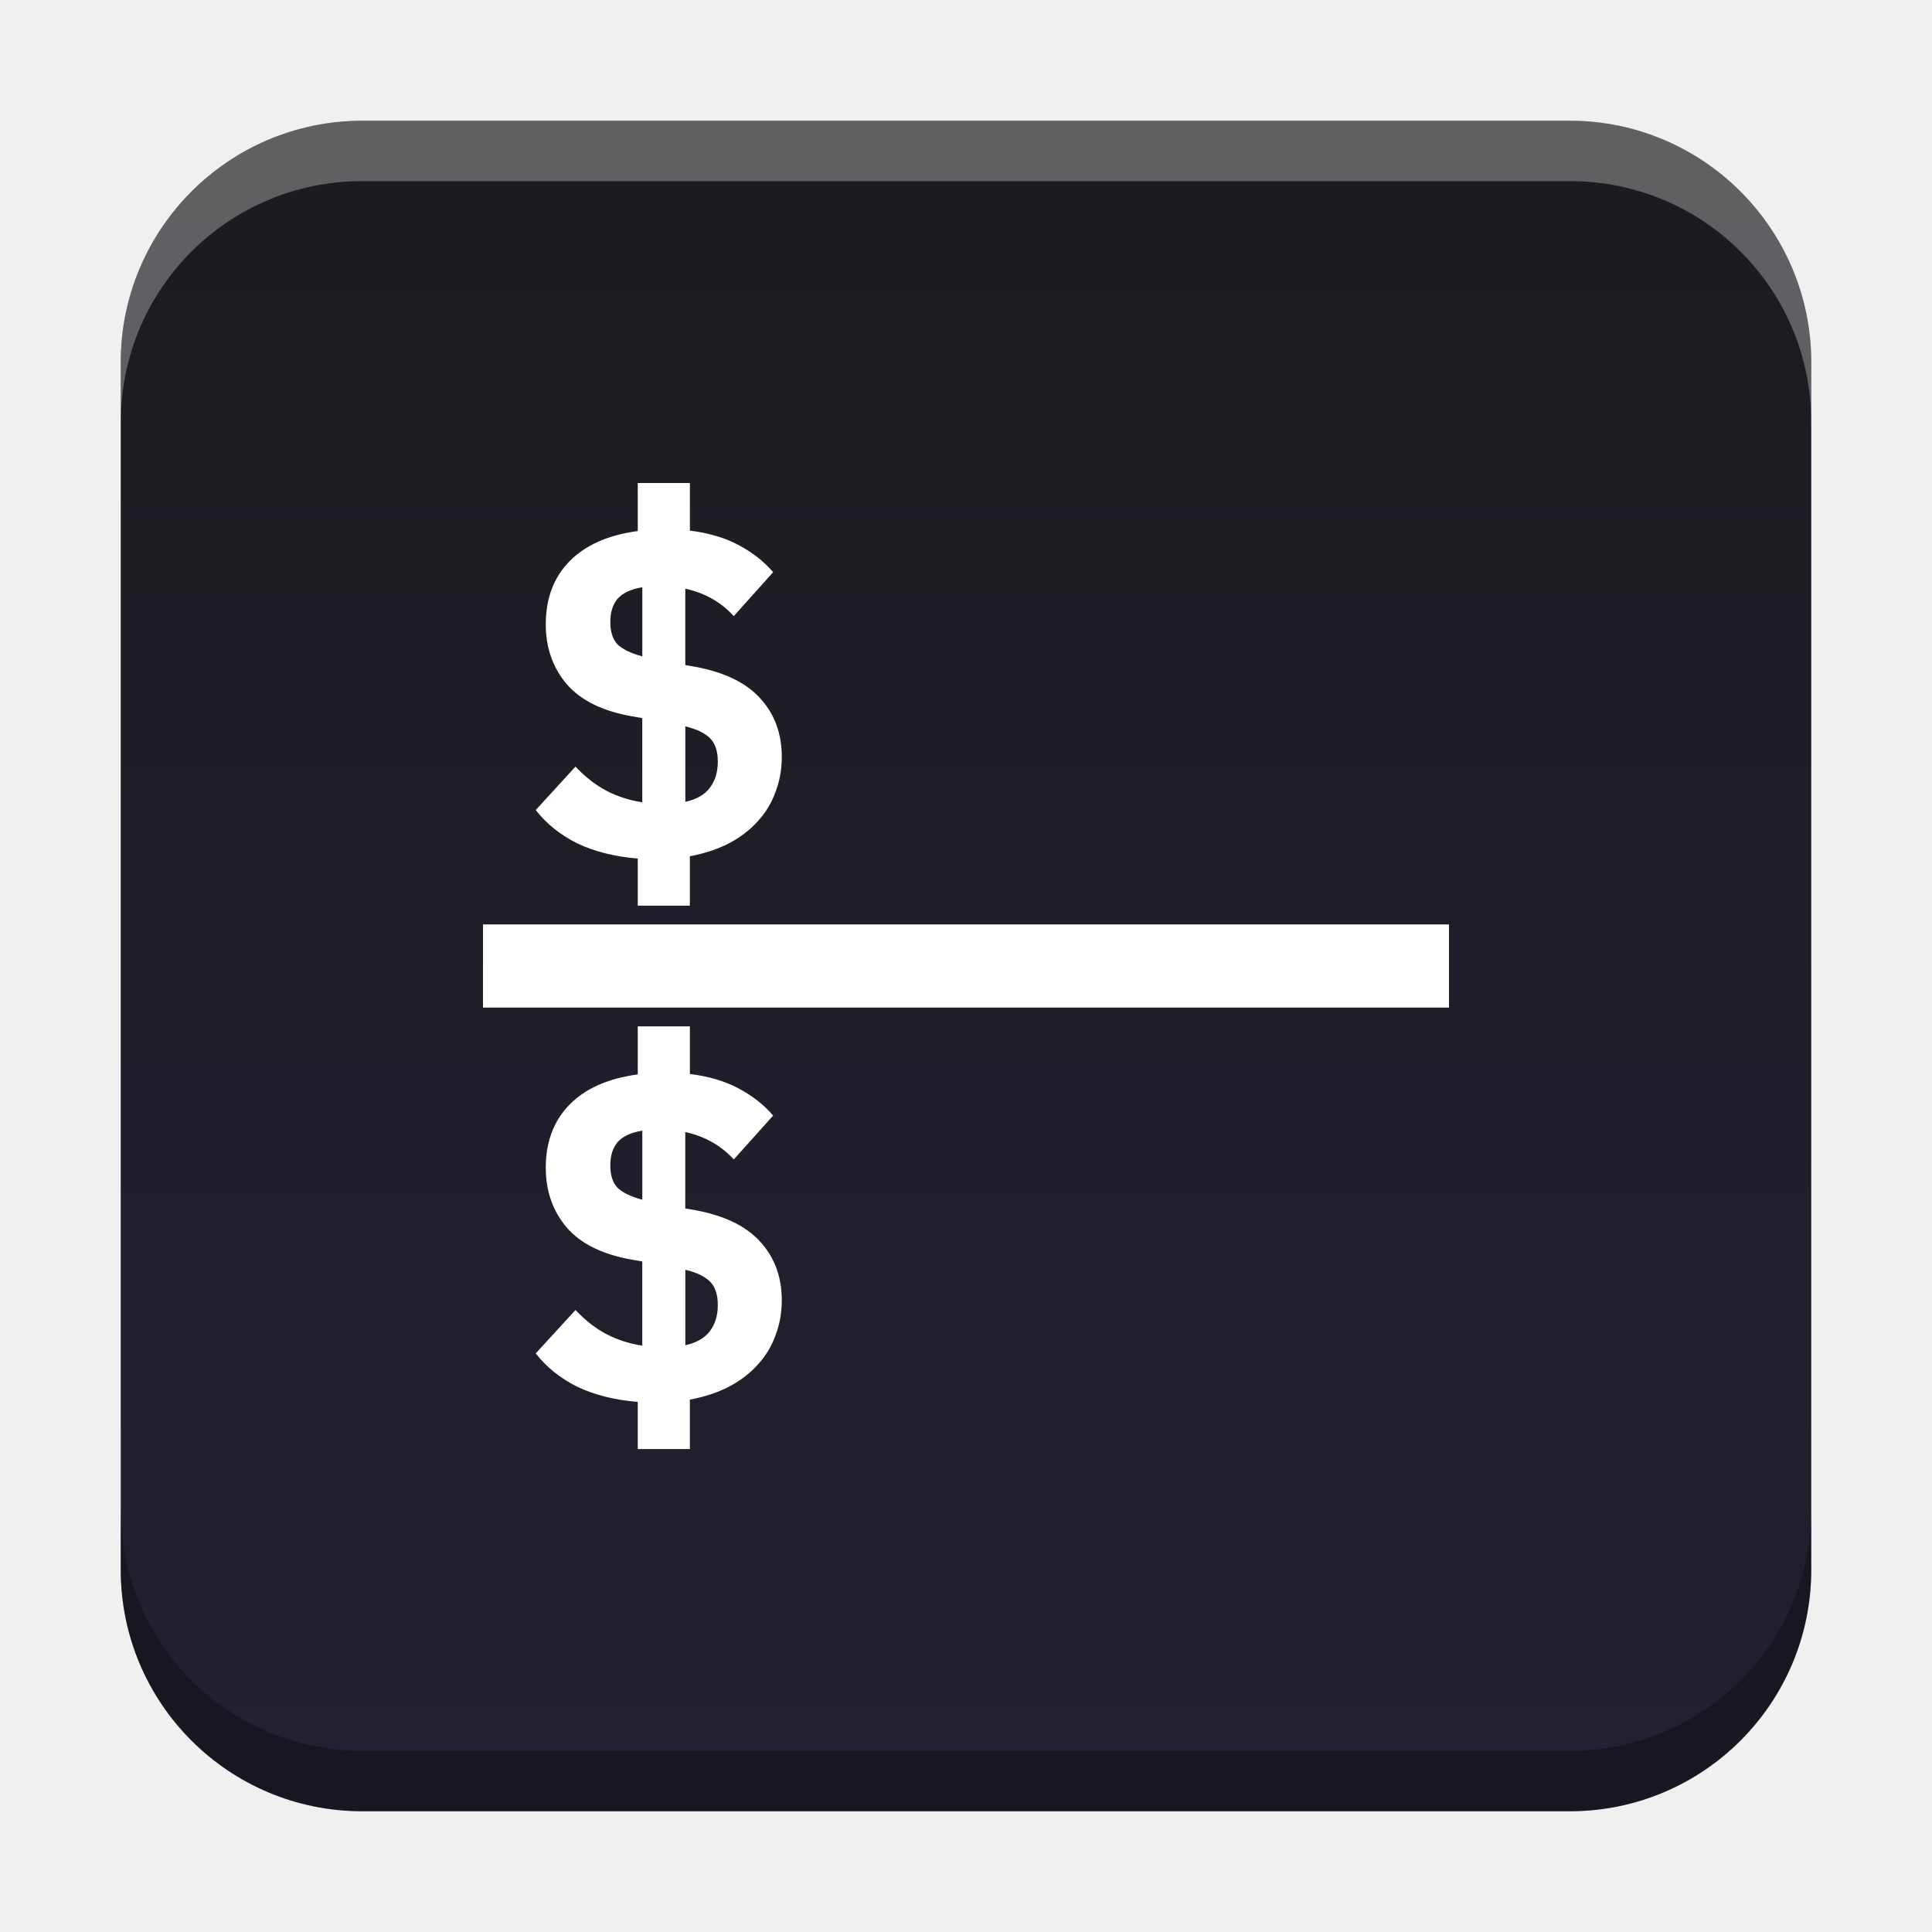
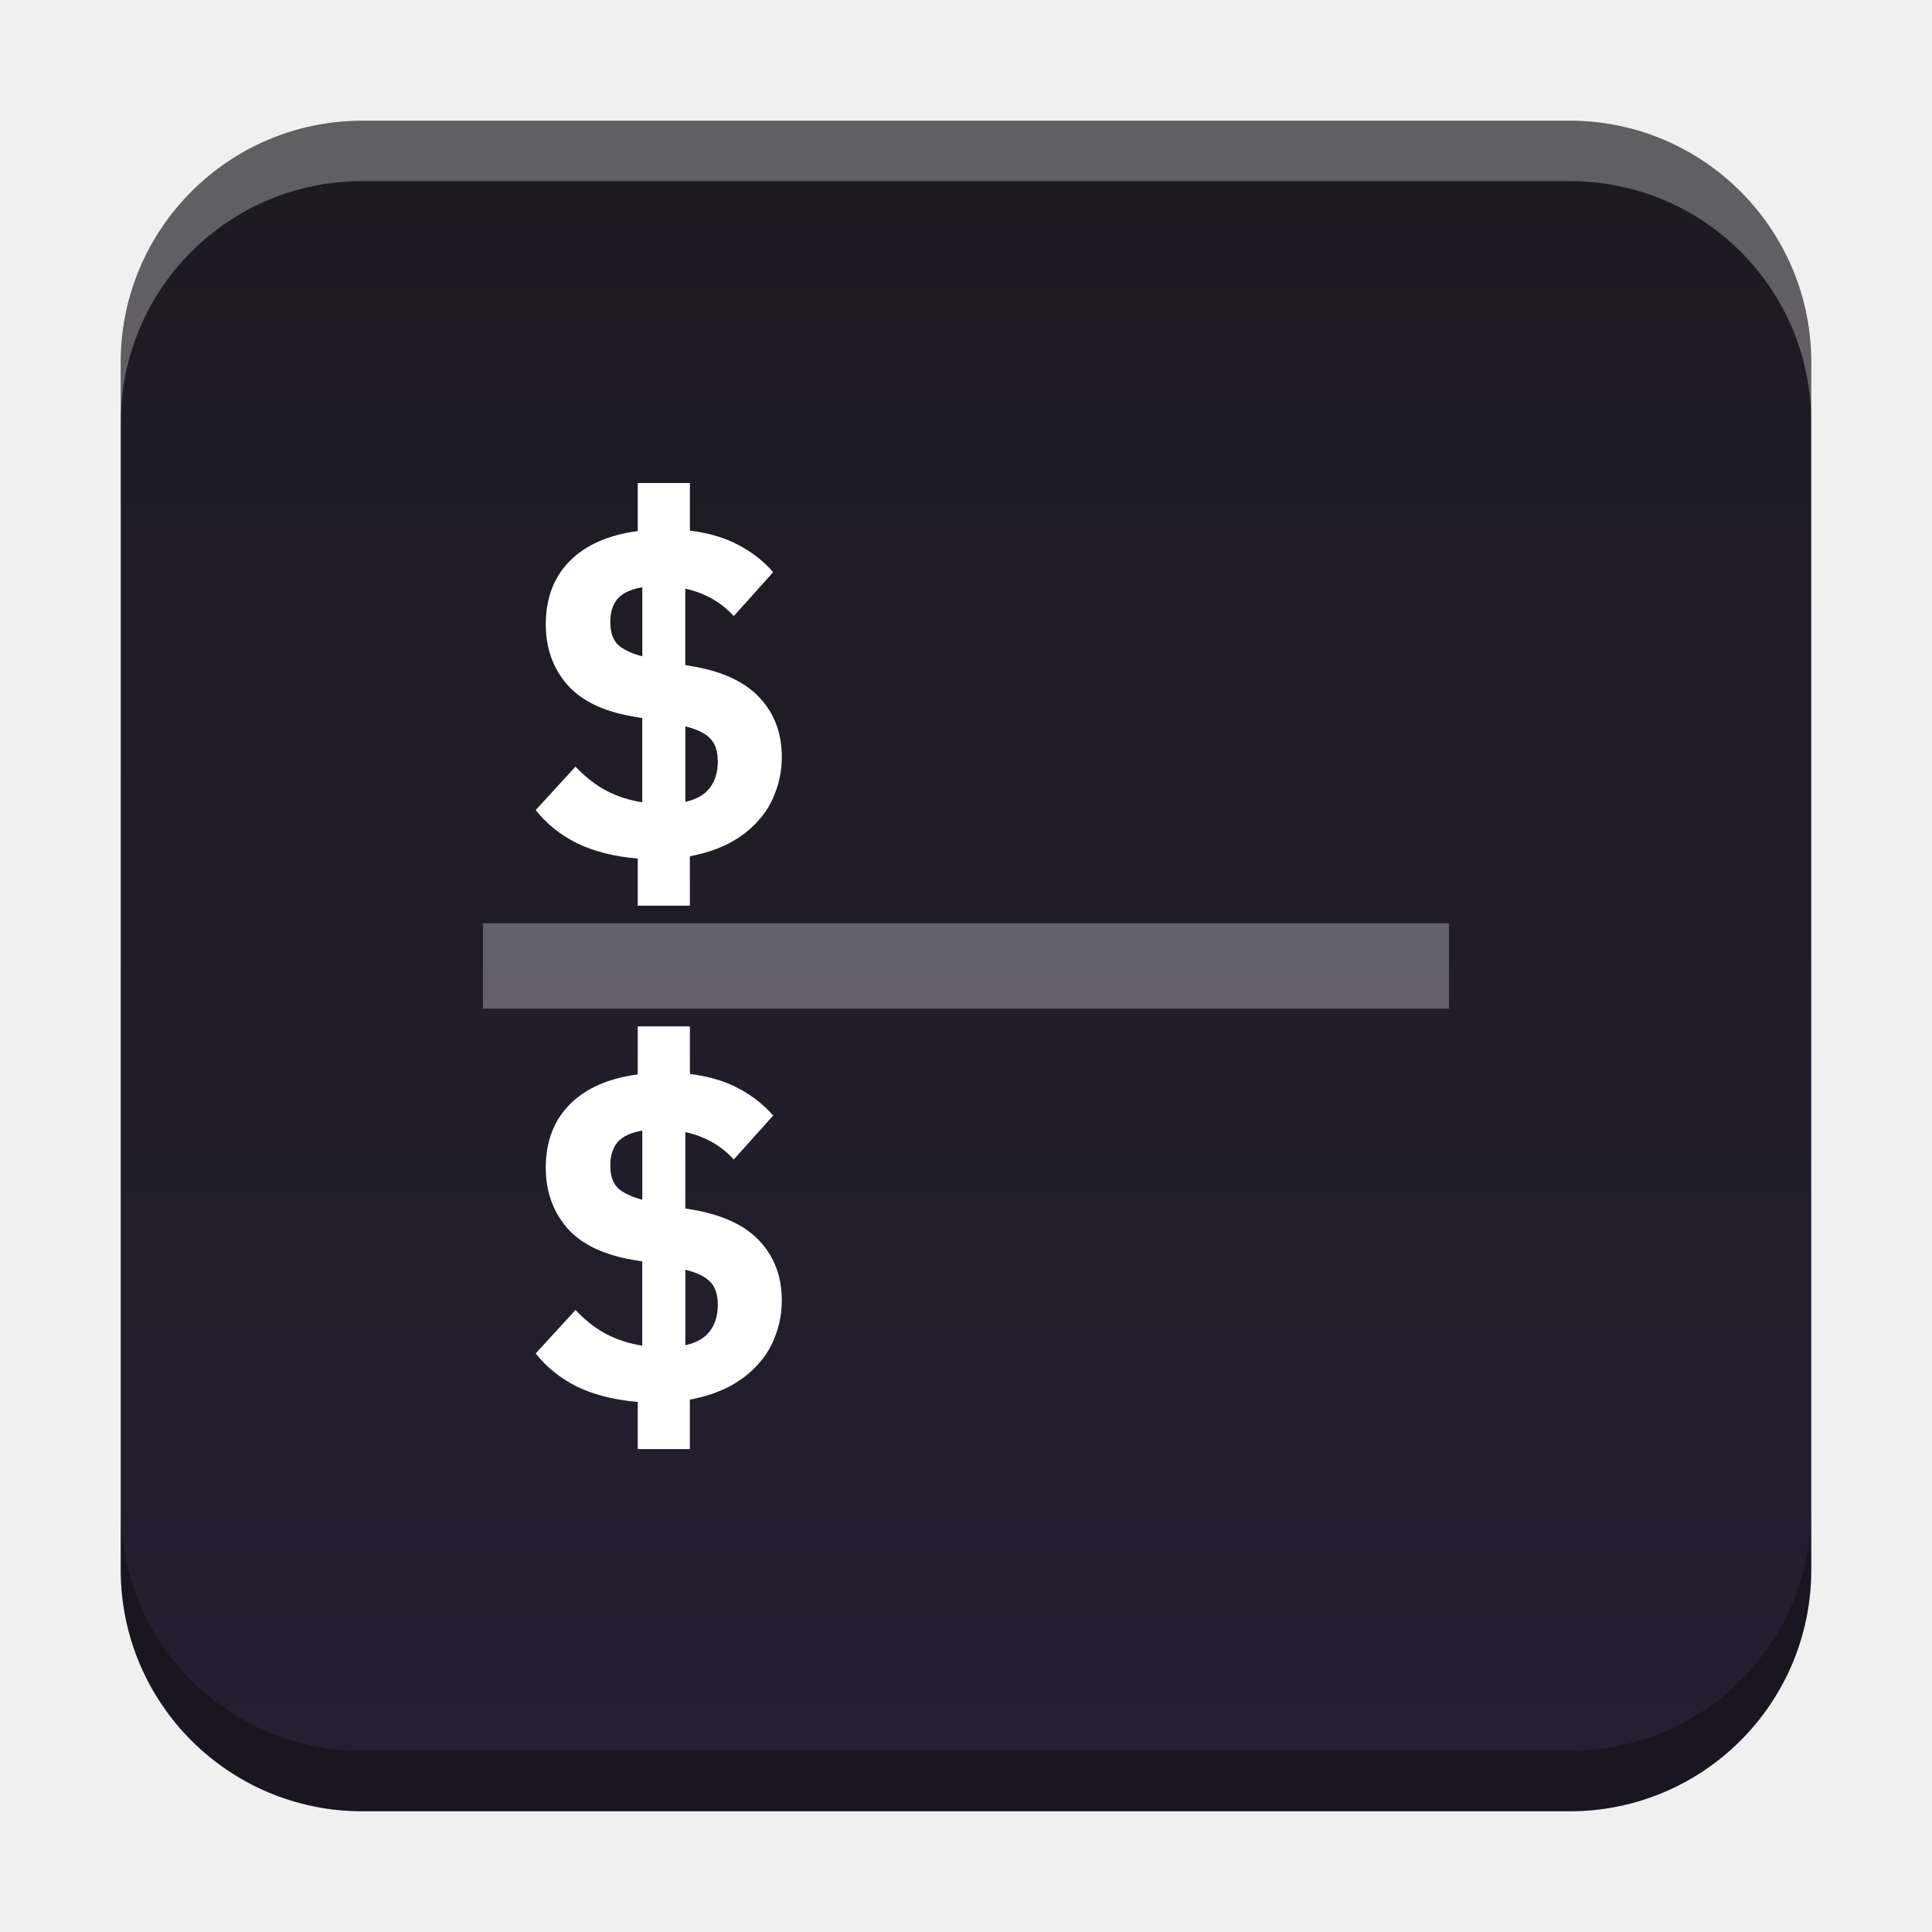
<svg xmlns="http://www.w3.org/2000/svg" xmlns:xlink="http://www.w3.org/1999/xlink" width="32" height="32" id="svg2" version="1.1">
  <defs id="defs4">
    <linearGradient id="linearGradient8471">
      <stop id="stop8467" offset="0" style="stop-color:#2aa9c7;stop-opacity:1" />
      <stop id="stop8469" offset="1" style="stop-color:#297fcc;stop-opacity:1" />
    </linearGradient>
    <linearGradient id="linearGradient5306">
      <stop style="stop-color:#ffffff;stop-opacity:0.099;" offset="0" id="stop5308" />
      <stop style="stop-color:#ffffff;stop-opacity:0;" offset="1" id="stop5310" />
    </linearGradient>
    <linearGradient id="linearGradient5290">
      <stop style="stop-color:#00ffff;stop-opacity:0.098;" offset="0" id="stop5292" />
      <stop id="stop6740" offset="0.5" style="stop-color:#00ff7f;stop-opacity:0.047;" />
      <stop style="stop-color:#00ff00;stop-opacity:0;" offset="1" id="stop5294" />
    </linearGradient>
    <linearGradient id="linearGradient5188">
      <stop style="stop-color:#64b5f6;stop-opacity:0.247;" offset="0" id="stop5198" />
      <stop style="stop-color:#64b5f6;stop-opacity:0;" offset="1" id="stop5192" />
    </linearGradient>
    <linearGradient id="linearGradient3975">
      <stop style="stop-color:#ff5555;stop-opacity:1;" offset="0" id="stop3977" />
    </linearGradient>
    <linearGradient id="linearGradient3969">
      <stop style="stop-color:#87cdde;stop-opacity:1;" offset="0" id="stop3971" />
    </linearGradient>
    <filter id="filter3945" x="0" y="6" width="1.2" style="color-interpolation-filters:sRGB">
      <feDiffuseLighting id="feDiffuseLighting3947" lighting-color="#fdfdfd" surfaceScale="121.495" diffuseConstant="28.448" />
    </filter>
    <filter id="filter3979" style="color-interpolation-filters:sRGB">
      <feFlood flood-opacity="0.2" flood-color="rgb(0,0,0)" result="flood" id="feFlood3981" />
      <feComposite in="flood" in2="SourceGraphic" operator="in" result="composite1" id="feComposite3983" />
      <feGaussianBlur stdDeviation="6" result="blur" id="feGaussianBlur3985" />
      <feOffset dx="0" dy="6" result="offset" id="feOffset3987" />
      <feComposite in="SourceGraphic" in2="offset" operator="over" result="fbSourceGraphic" id="feComposite3989" />
      <feColorMatrix result="fbSourceGraphicAlpha" in="fbSourceGraphic" values="0 0 0 -1 0 0 0 0 -1 0 0 0 0 -1 0 0 0 0 1 0" id="feColorMatrix3991" />
      <feFlood id="feFlood3993" flood-opacity="0.2" flood-color="rgb(0,0,0)" result="flood" in="fbSourceGraphic" />
      <feComposite id="feComposite3995" in2="fbSourceGraphic" in="flood" operator="in" result="composite1" />
      <feGaussianBlur id="feGaussianBlur3997" stdDeviation="6" result="blur" />
      <feOffset id="feOffset3999" dx="0" dy="6" result="offset" />
      <feComposite id="feComposite4001" in2="offset" in="fbSourceGraphic" operator="over" result="composite2" />
    </filter>
    <filter style="color-interpolation-filters:sRGB" id="filter3876">
      <feFlood flood-opacity="0.2" flood-color="rgb(0,0,0)" result="flood" id="feFlood3878" />
      <feComposite in="flood" in2="SourceGraphic" operator="in" result="composite1" id="feComposite3880" />
      <feGaussianBlur stdDeviation="6" result="blur" id="feGaussianBlur3882" />
      <feOffset dx="0" dy="6" result="offset" id="feOffset3884" />
      <feComposite in="SourceGraphic" in2="offset" operator="over" result="fbSourceGraphic" id="feComposite3886" />
      <feColorMatrix result="fbSourceGraphicAlpha" in="fbSourceGraphic" values="0 0 0 -1 0 0 0 0 -1 0 0 0 0 -1 0 0 0 0 1 0" id="feColorMatrix3888" />
      <feFlood id="feFlood3890" flood-opacity="0.397" flood-color="rgb(0,0,0)" result="flood" in="fbSourceGraphic" />
      <feComposite id="feComposite3892" in2="fbSourceGraphic" in="flood" operator="in" result="composite1" />
      <feGaussianBlur id="feGaussianBlur3894" stdDeviation="19.2" result="blur" />
      <feOffset id="feOffset3896" dx="0" dy="6" result="offset" />
      <feComposite id="feComposite3898" in2="offset" in="fbSourceGraphic" operator="over" result="fbSourceGraphic" />
      <feColorMatrix result="fbSourceGraphicAlpha" in="fbSourceGraphic" values="0 0 0 -1 0 0 0 0 -1 0 0 0 0 -1 0 0 0 0 1 0" id="feColorMatrix3900" />
      <feFlood id="feFlood3902" flood-opacity="0.8" flood-color="rgb(0,0,0)" result="flood" in="fbSourceGraphic" />
      <feComposite id="feComposite3904" in2="fbSourceGraphic" in="flood" operator="in" result="composite1" />
      <feGaussianBlur id="feGaussianBlur3906" stdDeviation="19.2" result="blur" />
      <feOffset id="feOffset3908" dx="0" dy="6" result="offset" />
      <feComposite id="feComposite3910" in2="offset" in="fbSourceGraphic" operator="over" result="fbSourceGraphic" />
      <feColorMatrix result="fbSourceGraphicAlpha" in="fbSourceGraphic" values="0 0 0 -1 0 0 0 0 -1 0 0 0 0 -1 0 0 0 0 1 0" id="feColorMatrix3912" />
      <feFlood id="feFlood3914" flood-opacity="0.8" flood-color="rgb(0,0,0)" result="flood" in="fbSourceGraphic" />
      <feComposite id="feComposite3916" in2="fbSourceGraphic" in="flood" operator="in" result="composite1" />
      <feGaussianBlur id="feGaussianBlur3918" stdDeviation="26.1" result="blur" />
      <feOffset id="feOffset3920" dx="0" dy="6" result="offset" />
      <feComposite id="feComposite3922" in2="offset" in="fbSourceGraphic" operator="over" result="fbSourceGraphic" />
      <feColorMatrix result="fbSourceGraphicAlpha" in="fbSourceGraphic" values="0 0 0 -1 0 0 0 0 -1 0 0 0 0 -1 0 0 0 0 1 0" id="feColorMatrix3924" />
      <feFlood id="feFlood3926" flood-opacity="0.8" flood-color="rgb(0,0,0)" result="flood" in="fbSourceGraphic" />
      <feComposite id="feComposite3928" in2="fbSourceGraphic" in="flood" operator="in" result="composite1" />
      <feGaussianBlur id="feGaussianBlur3930" stdDeviation="35.7" result="blur" />
      <feOffset id="feOffset3932" dx="0" dy="6" result="offset" />
      <feComposite id="feComposite3934" in2="offset" in="fbSourceGraphic" operator="over" result="fbSourceGraphic" />
      <feColorMatrix result="fbSourceGraphicAlpha" in="fbSourceGraphic" values="0 0 0 -1 0 0 0 0 -1 0 0 0 0 -1 0 0 0 0 1 0" id="feColorMatrix3936" />
      <feFlood id="feFlood3938" flood-opacity="0.8" flood-color="rgb(0,0,0)" result="flood" in="fbSourceGraphic" />
      <feComposite id="feComposite3940" in2="fbSourceGraphic" in="flood" operator="in" result="composite1" />
      <feGaussianBlur id="feGaussianBlur3942" stdDeviation="6" result="blur" />
      <feOffset id="feOffset3944" dx="0" dy="6" result="offset" />
      <feComposite id="feComposite3946" in2="offset" in="fbSourceGraphic" operator="over" result="fbSourceGraphic" />
      <feColorMatrix result="fbSourceGraphicAlpha" in="fbSourceGraphic" values="0 0 0 -1 0 0 0 0 -1 0 0 0 0 -1 0 0 0 0 1 0" id="feColorMatrix3948" />
      <feFlood id="feFlood3950" flood-opacity="0.8" flood-color="rgb(0,0,0)" result="flood" in="fbSourceGraphic" />
      <feComposite id="feComposite3952" in2="fbSourceGraphic" in="flood" operator="in" result="composite1" />
      <feGaussianBlur id="feGaussianBlur3954" stdDeviation="21.7" result="blur" />
      <feOffset id="feOffset3956" dx="0" dy="6" result="offset" />
      <feComposite id="feComposite3958" in2="offset" in="fbSourceGraphic" operator="over" result="fbSourceGraphic" />
      <feColorMatrix result="fbSourceGraphicAlpha" in="fbSourceGraphic" values="0 0 0 -1 0 0 0 0 -1 0 0 0 0 -1 0 0 0 0 1 0" id="feColorMatrix3960" />
      <feFlood id="feFlood3962" flood-opacity="0.8" flood-color="rgb(0,0,0)" result="flood" in="fbSourceGraphic" />
      <feComposite id="feComposite3964" in2="fbSourceGraphic" in="flood" operator="in" result="composite1" />
      <feGaussianBlur id="feGaussianBlur3966" stdDeviation="21.7" result="blur" />
      <feOffset id="feOffset3968" dx="0" dy="1.9" result="offset" />
      <feComposite id="feComposite3970" in2="offset" in="fbSourceGraphic" operator="over" result="fbSourceGraphic" />
      <feColorMatrix result="fbSourceGraphicAlpha" in="fbSourceGraphic" values="0 0 0 -1 0 0 0 0 -1 0 0 0 0 -1 0 0 0 0 1 0" id="feColorMatrix3972" />
      <feFlood id="feFlood3974" flood-opacity="0.8" flood-color="rgb(0,0,0)" result="flood" in="fbSourceGraphic" />
      <feComposite id="feComposite3976" in2="fbSourceGraphic" in="flood" operator="in" result="composite1" />
      <feGaussianBlur id="feGaussianBlur3978" stdDeviation="21.7" result="blur" />
      <feOffset id="feOffset3980" dx="3.6" dy="1.9" result="offset" />
      <feComposite id="feComposite3982" in2="offset" in="fbSourceGraphic" operator="over" result="fbSourceGraphic" />
      <feColorMatrix result="fbSourceGraphicAlpha" in="fbSourceGraphic" values="0 0 0 -1 0 0 0 0 -1 0 0 0 0 -1 0 0 0 0 1 0" id="feColorMatrix3984" />
      <feFlood id="feFlood3986" flood-opacity="0.8" flood-color="rgb(0,0,0)" result="flood" in="fbSourceGraphic" />
      <feComposite id="feComposite3988" in2="fbSourceGraphic" in="flood" operator="in" result="composite1" />
      <feGaussianBlur id="feGaussianBlur3990" stdDeviation="21.7" result="blur" />
      <feOffset id="feOffset3992" dx="9.6" dy="1.9" result="offset" />
      <feComposite id="feComposite3994" in2="offset" in="fbSourceGraphic" operator="over" result="fbSourceGraphic" />
      <feColorMatrix result="fbSourceGraphicAlpha" in="fbSourceGraphic" values="0 0 0 -1 0 0 0 0 -1 0 0 0 0 -1 0 0 0 0 1 0" id="feColorMatrix3996" />
      <feFlood id="feFlood3998" flood-opacity="0.8" flood-color="rgb(0,0,0)" result="flood" in="fbSourceGraphic" />
      <feComposite id="feComposite4000" in2="fbSourceGraphic" in="flood" operator="in" result="composite1" />
      <feGaussianBlur id="feGaussianBlur4002" stdDeviation="21.7" result="blur" />
      <feOffset id="feOffset4004" dx="1.2" dy="1.9" result="offset" />
      <feComposite id="feComposite4006" in2="offset" in="fbSourceGraphic" operator="over" result="fbSourceGraphic" />
      <feColorMatrix result="fbSourceGraphicAlpha" in="fbSourceGraphic" values="0 0 0 -1 0 0 0 0 -1 0 0 0 0 -1 0 0 0 0 1 0" id="feColorMatrix4008" />
      <feFlood id="feFlood4010" flood-opacity="0.8" flood-color="rgb(0,0,0)" result="flood" in="fbSourceGraphic" />
      <feComposite id="feComposite4012" in2="fbSourceGraphic" in="flood" operator="in" result="composite1" />
      <feGaussianBlur id="feGaussianBlur4014" stdDeviation="21.7" result="blur" />
      <feOffset id="feOffset4016" dx="-1.4" dy="1.9" result="offset" />
      <feComposite id="feComposite4018" in2="offset" in="fbSourceGraphic" operator="over" result="fbSourceGraphic" />
      <feColorMatrix result="fbSourceGraphicAlpha" in="fbSourceGraphic" values="0 0 0 -1 0 0 0 0 -1 0 0 0 0 -1 0 0 0 0 1 0" id="feColorMatrix4020" />
      <feFlood id="feFlood4022" flood-opacity="0.8" flood-color="rgb(0,0,0)" result="flood" in="fbSourceGraphic" />
      <feComposite id="feComposite4024" in2="fbSourceGraphic" in="flood" operator="in" result="composite1" />
      <feGaussianBlur id="feGaussianBlur4026" stdDeviation="21.7" result="blur" />
      <feOffset id="feOffset4028" dx="0.3" dy="1.9" result="offset" />
      <feComposite id="feComposite4030" in2="offset" in="fbSourceGraphic" operator="over" result="fbSourceGraphic" />
      <feColorMatrix result="fbSourceGraphicAlpha" in="fbSourceGraphic" values="0 0 0 -1 0 0 0 0 -1 0 0 0 0 -1 0 0 0 0 1 0" id="feColorMatrix4032" />
      <feFlood id="feFlood4034" flood-opacity="0.8" flood-color="rgb(0,0,0)" result="flood" in="fbSourceGraphic" />
      <feComposite id="feComposite4036" in2="fbSourceGraphic" in="flood" operator="in" result="composite1" />
      <feGaussianBlur id="feGaussianBlur4038" stdDeviation="21.7" result="blur" />
      <feOffset id="feOffset4040" dx="-8.04912e-16" dy="1.9" result="offset" />
      <feComposite id="feComposite4042" in2="offset" in="fbSourceGraphic" operator="over" result="fbSourceGraphic" />
      <feColorMatrix result="fbSourceGraphicAlpha" in="fbSourceGraphic" values="0 0 0 -1 0 0 0 0 -1 0 0 0 0 -1 0 0 0 0 1 0" id="feColorMatrix4044" />
      <feFlood id="feFlood4046" flood-opacity="0.8" flood-color="rgb(0,0,0)" result="flood" in="fbSourceGraphic" />
      <feComposite id="feComposite4048" in2="fbSourceGraphic" in="flood" operator="in" result="composite1" />
      <feGaussianBlur id="feGaussianBlur4050" stdDeviation="21.7" result="blur" />
      <feOffset id="feOffset4052" dx="-8.04912e-16" dy="3.6" result="offset" />
      <feComposite id="feComposite4054" in2="offset" in="fbSourceGraphic" operator="over" result="fbSourceGraphic" />
      <feColorMatrix result="fbSourceGraphicAlpha" in="fbSourceGraphic" values="0 0 0 -1 0 0 0 0 -1 0 0 0 0 -1 0 0 0 0 1 0" id="feColorMatrix4056" />
      <feFlood id="feFlood4058" flood-opacity="0.8" flood-color="rgb(0,0,0)" result="flood" in="fbSourceGraphic" />
      <feComposite id="feComposite4060" in2="fbSourceGraphic" in="flood" operator="in" result="composite1" />
      <feGaussianBlur id="feGaussianBlur4062" stdDeviation="6" result="blur" />
      <feOffset id="feOffset4064" dx="-8.04912e-16" dy="3.6" result="offset" />
      <feComposite id="feComposite4066" in2="offset" in="fbSourceGraphic" operator="over" result="fbSourceGraphic" />
      <feColorMatrix result="fbSourceGraphicAlpha" in="fbSourceGraphic" values="0 0 0 -1 0 0 0 0 -1 0 0 0 0 -1 0 0 0 0 1 0" id="feColorMatrix4080" />
      <feFlood id="feFlood4082" flood-opacity="0.8" flood-color="rgb(0,0,0)" result="flood" in="fbSourceGraphic" />
      <feComposite id="feComposite4084" in2="fbSourceGraphic" in="flood" operator="in" result="composite1" />
      <feGaussianBlur id="feGaussianBlur4086" stdDeviation="6" result="blur" />
      <feOffset id="feOffset4088" dx="-8.04912e-16" dy="3.6" result="offset" />
      <feComposite id="feComposite4090" in2="offset" in="fbSourceGraphic" operator="over" result="fbSourceGraphic" />
      <feColorMatrix result="fbSourceGraphicAlpha" in="fbSourceGraphic" values="0 0 0 -1 0 0 0 0 -1 0 0 0 0 -1 0 0 0 0 1 0" id="feColorMatrix4092" />
      <feFlood id="feFlood4094" flood-opacity="0.8" flood-color="rgb(0,0,0)" result="flood" in="fbSourceGraphic" />
      <feComposite id="feComposite4096" in2="fbSourceGraphic" in="flood" operator="in" result="composite1" />
      <feGaussianBlur id="feGaussianBlur4098" stdDeviation="6" result="blur" />
      <feOffset id="feOffset4100" dx="-8.04912e-16" dy="7.7" result="offset" />
      <feComposite id="feComposite4102" in2="offset" in="fbSourceGraphic" operator="over" result="fbSourceGraphic" />
      <feColorMatrix result="fbSourceGraphicAlpha" in="fbSourceGraphic" values="0 0 0 -1 0 0 0 0 -1 0 0 0 0 -1 0 0 0 0 1 0" id="feColorMatrix4104" />
      <feFlood id="feFlood4106" flood-opacity="0.8" flood-color="rgb(0,0,0)" result="flood" in="fbSourceGraphic" />
      <feComposite id="feComposite4108" in2="fbSourceGraphic" in="flood" operator="in" result="composite1" />
      <feGaussianBlur id="feGaussianBlur4110" stdDeviation="6" result="blur" />
      <feOffset id="feOffset4112" dx="-8.04912e-16" dy="11.6" result="offset" />
      <feComposite id="feComposite4114" in2="offset" in="fbSourceGraphic" operator="over" result="fbSourceGraphic" />
      <feColorMatrix result="fbSourceGraphicAlpha" in="fbSourceGraphic" values="0 0 0 -1 0 0 0 0 -1 0 0 0 0 -1 0 0 0 0 1 0" id="feColorMatrix4116" />
      <feFlood id="feFlood4118" flood-opacity="0.5" flood-color="rgb(0,0,0)" result="flood" in="fbSourceGraphic" />
      <feComposite id="feComposite4120" in2="fbSourceGraphic" in="flood" operator="in" result="composite1" />
      <feGaussianBlur id="feGaussianBlur4122" stdDeviation="6" result="blur" />
      <feOffset id="feOffset4124" dx="-8.04912e-16" dy="11.6" result="offset" />
      <feComposite id="feComposite4126" in2="offset" in="fbSourceGraphic" operator="over" result="fbSourceGraphic" />
      <feColorMatrix result="fbSourceGraphicAlpha" in="fbSourceGraphic" values="0 0 0 -1 0 0 0 0 -1 0 0 0 0 -1 0 0 0 0 1 0" id="feColorMatrix4128" />
      <feFlood id="feFlood4130" flood-opacity="0.3" flood-color="rgb(0,0,0)" result="flood" in="fbSourceGraphic" />
      <feComposite id="feComposite4132" in2="fbSourceGraphic" in="flood" operator="in" result="composite1" />
      <feGaussianBlur id="feGaussianBlur4134" stdDeviation="6" result="blur" />
      <feOffset id="feOffset4136" dx="-8.04912e-16" dy="11.6" result="offset" />
      <feComposite id="feComposite4138" in2="offset" in="fbSourceGraphic" operator="over" result="fbSourceGraphic" />
      <feColorMatrix result="fbSourceGraphicAlpha" in="fbSourceGraphic" values="0 0 0 -1 0 0 0 0 -1 0 0 0 0 -1 0 0 0 0 1 0" id="feColorMatrix4140" />
      <feFlood id="feFlood4142" flood-opacity="0.2" flood-color="rgb(0,0,0)" result="flood" in="fbSourceGraphic" />
      <feComposite id="feComposite4144" in2="fbSourceGraphic" in="flood" operator="in" result="composite1" />
      <feGaussianBlur id="feGaussianBlur4146" stdDeviation="6" result="blur" />
      <feOffset id="feOffset4148" dx="-8.04912e-16" dy="11.6" result="offset" />
      <feComposite id="feComposite4150" in2="offset" in="fbSourceGraphic" operator="over" result="fbSourceGraphic" />
      <feColorMatrix result="fbSourceGraphicAlpha" in="fbSourceGraphic" values="0 0 0 -1 0 0 0 0 -1 0 0 0 0 -1 0 0 0 0 1 0" id="feColorMatrix4152" />
      <feFlood id="feFlood4154" flood-opacity="0.2" flood-color="rgb(0,0,0)" result="flood" in="fbSourceGraphic" />
      <feComposite id="feComposite4156" in2="fbSourceGraphic" in="flood" operator="in" result="composite1" />
      <feGaussianBlur id="feGaussianBlur4158" stdDeviation="6" result="blur" />
      <feOffset id="feOffset4160" dx="-8.04912e-16" dy="11.6" result="offset" />
      <feComposite id="feComposite4162" in2="offset" in="fbSourceGraphic" operator="over" result="fbSourceGraphic" />
      <feColorMatrix result="fbSourceGraphicAlpha" in="fbSourceGraphic" values="0 0 0 -1 0 0 0 0 -1 0 0 0 0 -1 0 0 0 0 1 0" id="feColorMatrix4164" />
      <feFlood id="feFlood4166" flood-opacity="0.2" flood-color="rgb(0,0,0)" result="flood" in="fbSourceGraphic" />
      <feComposite id="feComposite4168" in2="fbSourceGraphic" in="flood" operator="in" result="composite1" />
      <feGaussianBlur id="feGaussianBlur4170" stdDeviation="6" result="blur" />
      <feOffset id="feOffset4172" dx="-8.04912e-16" dy="6" result="offset" />
      <feComposite id="feComposite4174" in2="offset" in="fbSourceGraphic" operator="over" result="composite2" />
    </filter>
    <filter id="filter4522" style="color-interpolation-filters:sRGB">
      <feGaussianBlur stdDeviation="3" id="feGaussianBlur4524" />
      <feColorMatrix result="fbSourceGraphic" values="1 0 0 0 0 0 1 0 0 0 0 0 1 0 0 0 0 0 6 -2.5 " id="feColorMatrix4526" />
    </filter>
    <filter id="filter4576" style="color-interpolation-filters:sRGB">
      <feGaussianBlur stdDeviation="3" id="feGaussianBlur4578" />
      <feColorMatrix result="fbSourceGraphic" values="1 0 0 0 0 0 1 0 0 0 0 0 1 0 0 0 0 0 6 -2.5 " id="feColorMatrix4580" />
    </filter>
    <filter id="filter4576-0" style="color-interpolation-filters:sRGB">
      <feGaussianBlur stdDeviation="3" id="feGaussianBlur4578-8" />
      <feColorMatrix result="fbSourceGraphic" values="1 0 0 0 0 0 1 0 0 0 0 0 1 0 0 0 0 0 6 -2.5 " id="feColorMatrix4580-0" />
    </filter>
    <filter id="filter4576-0-0" style="color-interpolation-filters:sRGB">
      <feGaussianBlur stdDeviation="3" id="feGaussianBlur4578-8-5" />
      <feColorMatrix result="fbSourceGraphic" values="1 0 0 0 0 0 1 0 0 0 0 0 1 0 0 0 0 0 6 -2.5 " id="feColorMatrix4580-0-2" />
    </filter>
    <filter id="filter4576-0-0-4" style="color-interpolation-filters:sRGB">
      <feGaussianBlur stdDeviation="3" id="feGaussianBlur4578-8-5-2" />
      <feColorMatrix result="fbSourceGraphic" values="1 0 0 0 0 0 1 0 0 0 0 0 1 0 0 0 0 0 6 -2.5 " id="feColorMatrix4580-0-2-7" />
    </filter>
    <radialGradient xlink:href="#linearGradient5306" id="radialGradient5296" cx="9" cy="1032.112" fx="9" fy="1032.112" r="10.125" gradientUnits="userSpaceOnUse" gradientTransform="matrix(1.944444,0,0,1.944447,-13.5625,-977.5881)" />
    <linearGradient xlink:href="#linearGradient5306" id="linearGradient5312" x1="-15.75" y1="1029.3" x2="23.625" y2="1029.3" gradientUnits="userSpaceOnUse" />
    <linearGradient id="linearGradient3783-1">
      <stop id="stop3785-2" offset="0" style="stop-color:#1e94d3;stop-opacity:1;" />
      <stop style="stop-color:#1e94d3;stop-opacity:1;" offset="1" id="stop3803-6" />
    </linearGradient>
    <linearGradient gradientUnits="userSpaceOnUse" y2="50" x2="30" y1="90" x1="-10" id="linearGradient3827-7" xlink:href="#linearGradient3783-1" />
    <linearGradient gradientUnits="userSpaceOnUse" y2="50" x2="30" y1="90" x1="-10" id="linearGradient3827" xlink:href="#linearGradient3783" />
    <linearGradient id="linearGradient3783">
      <stop id="stop3785" offset="0" style="stop-color:#1e94d3;stop-opacity:1;" />
      <stop style="stop-color:#1e94d3;stop-opacity:1;" offset="1" id="stop3803" />
    </linearGradient>
    <linearGradient id="linearGradient3821">
      <stop id="stop3823" offset="0" style="stop-color:#37aee2;stop-opacity:1;" />
      <stop id="stop3825" offset="1" style="stop-color:#1e96c8;stop-opacity:1;" />
    </linearGradient>
    <linearGradient id="linearGradient3829">
      <stop style="stop-color:#1f96d4;stop-opacity:1;" offset="0" id="stop3831" />
      <stop style="stop-color:#37aee2;stop-opacity:1;" offset="1" id="stop3833" />
    </linearGradient>
    <linearGradient id="linearGradient3877">
      <stop id="stop3879" offset="0" style="stop-color:#eff7fc;stop-opacity:1;" />
      <stop id="stop3881" offset="1" style="stop-color:#ffffff;stop-opacity:1;" />
    </linearGradient>
    <linearGradient id="linearGradient3689">
      <stop id="stop3691" offset="0" style="stop-color:#f68000;stop-opacity:1;" />
      <stop id="stop3693" offset="1" style="stop-color:#fd9800;stop-opacity:1;" />
    </linearGradient>
    <linearGradient id="linearGradient3675">
      <stop id="stop3677" offset="0" style="stop-color:#ffb900;stop-opacity:1;" />
      <stop id="stop3679" offset="1" style="stop-color:#ffd76b;stop-opacity:1;" />
    </linearGradient>
    <linearGradient y2="463.262" x2="412.23" y1="461.921" x1="-113.893" gradientUnits="userSpaceOnUse" id="linearGradient3840" xlink:href="#linearGradient3675" />
    <linearGradient id="linearGradient3634">
      <stop style="stop-color:#7a8288;stop-opacity:1;" offset="0" id="stop3636" />
      <stop id="stop3638" offset="0.076" style="stop-color:#9fa3a7;stop-opacity:1;" />
      <stop style="stop-color:#7d858b;stop-opacity:1;" offset="1" id="stop3640" />
    </linearGradient>
    <linearGradient y2="12.703" x2="151.346" y1="-0.642" x1="107.209" gradientTransform="matrix(0.2822222,0,0,0.2822222,-0.1398399,-0.01181449)" gradientUnits="userSpaceOnUse" id="linearGradient3838" xlink:href="#linearGradient3634" />
    <linearGradient id="linearGradient3712">
      <stop id="stop3714" offset="0" style="stop-color:#a1abb2;stop-opacity:1;" />
      <stop style="stop-color:#eaeced;stop-opacity:1;" offset="0.148" id="stop3720" />
      <stop id="stop3716" offset="1" style="stop-color:#c6ccd0;stop-opacity:1;" />
    </linearGradient>
    <linearGradient y2="27.389" x2="164.759" y1="12.641" x1="104.886" gradientUnits="userSpaceOnUse" id="linearGradient3836" xlink:href="#linearGradient3712" />
    <linearGradient id="linearGradient3702">
      <stop id="stop3704" offset="0" style="stop-color:#7a8288;stop-opacity:1;" />
      <stop style="stop-color:#9fa3a7;stop-opacity:1;" offset="0.529" id="stop3710" />
      <stop id="stop3706" offset="1" style="stop-color:#7d858b;stop-opacity:1;" />
    </linearGradient>
    <linearGradient y2="268.415" x2="334.031" y1="252.484" x1="18.875" gradientUnits="userSpaceOnUse" id="linearGradient3834" xlink:href="#linearGradient3702" />
    <linearGradient id="linearGradient3626">
      <stop style="stop-color:#a1abb2;stop-opacity:1;" offset="0" id="stop3628" />
      <stop id="stop3630" offset="0.083" style="stop-color:#eaeced;stop-opacity:1;" />
      <stop style="stop-color:#c6ccd0;stop-opacity:1;" offset="1" id="stop3632" />
    </linearGradient>
    <linearGradient y2="290.7" x2="278.432" y1="228.6" x1="44.104" gradientUnits="userSpaceOnUse" id="linearGradient3832" xlink:href="#linearGradient3626" />
    <linearGradient id="linearGradient3646">
      <stop id="stop3648" offset="0" style="stop-color:#f48200;stop-opacity:0;" />
      <stop style="stop-color:#f48200;stop-opacity:0.728;" offset="0.589" id="stop3654" />
      <stop id="stop3658" offset="0.816" style="stop-color:#cc5f00;stop-opacity:1;" />
      <stop id="stop3650" offset="1" style="stop-color:#a43d00;stop-opacity:1;" />
    </linearGradient>
    <linearGradient y2="55.356" x2="261.622" y1="70.105" x1="115.202" gradientUnits="userSpaceOnUse" id="linearGradient3830" xlink:href="#linearGradient3646" />
    <linearGradient id="linearGradient3668">
      <stop style="stop-color:#9b4400;stop-opacity:1;" offset="0" id="stop3670" />
      <stop style="stop-color:#e56300;stop-opacity:1;" offset="1" id="stop3672" />
    </linearGradient>
    <linearGradient y2="108.988" x2="93.522" y1="102.284" x1="64.751" gradientUnits="userSpaceOnUse" id="linearGradient3828" xlink:href="#linearGradient3668" />
    <linearGradient id="linearGradient3649">
      <stop id="stop3651" offset="0" style="stop-color:#e26400;stop-opacity:1;" />
      <stop id="stop3653" offset="1" style="stop-color:#ffb900;stop-opacity:1;" />
    </linearGradient>
    <linearGradient y2="125.316" x2="44.376" y1="100.342" x1="40.775" gradientTransform="matrix(1,0,0,1.020233,0,-1.423461)" gradientUnits="userSpaceOnUse" id="linearGradient3826" xlink:href="#linearGradient3649" />
    <linearGradient id="linearGradient3689-2">
      <stop id="stop3691-2" offset="0" style="stop-color:#f68000;stop-opacity:1;" />
      <stop id="stop3693-3" offset="1" style="stop-color:#fd9800;stop-opacity:1;" />
    </linearGradient>
    <linearGradient id="linearGradient3675-8">
      <stop id="stop3677-4" offset="0" style="stop-color:#ffb900;stop-opacity:1;" />
      <stop id="stop3679-7" offset="1" style="stop-color:#ffd76b;stop-opacity:1;" />
    </linearGradient>
    <linearGradient y2="463.262" x2="412.23" y1="461.921" x1="-113.893" gradientUnits="userSpaceOnUse" id="linearGradient3840-4" xlink:href="#linearGradient3675-8" />
    <linearGradient id="linearGradient3634-7">
      <stop style="stop-color:#7a8288;stop-opacity:1;" offset="0" id="stop3636-4" />
      <stop id="stop3638-6" offset="0.076" style="stop-color:#9fa3a7;stop-opacity:1;" />
      <stop style="stop-color:#7d858b;stop-opacity:1;" offset="1" id="stop3640-9" />
    </linearGradient>
    <linearGradient y2="12.703" x2="151.346" y1="-0.642" x1="107.209" gradientTransform="matrix(0.2822222,0,0,0.2822222,-0.1398399,-0.01181449)" gradientUnits="userSpaceOnUse" id="linearGradient3838-1" xlink:href="#linearGradient3634-7" />
    <linearGradient id="linearGradient3712-7">
      <stop id="stop3714-7" offset="0" style="stop-color:#a1abb2;stop-opacity:1;" />
      <stop style="stop-color:#eaeced;stop-opacity:1;" offset="0.148" id="stop3720-2" />
      <stop id="stop3716-3" offset="1" style="stop-color:#c6ccd0;stop-opacity:1;" />
    </linearGradient>
    <linearGradient y2="27.389" x2="164.759" y1="12.641" x1="104.886" gradientUnits="userSpaceOnUse" id="linearGradient3836-7" xlink:href="#linearGradient3712-7" />
    <linearGradient id="linearGradient3702-3">
      <stop id="stop3704-5" offset="0" style="stop-color:#7a8288;stop-opacity:1;" />
      <stop style="stop-color:#9fa3a7;stop-opacity:1;" offset="0.529" id="stop3710-4" />
      <stop id="stop3706-4" offset="1" style="stop-color:#7d858b;stop-opacity:1;" />
    </linearGradient>
    <linearGradient y2="268.415" x2="334.031" y1="252.484" x1="18.875" gradientUnits="userSpaceOnUse" id="linearGradient3834-9" xlink:href="#linearGradient3702-3" />
    <linearGradient id="linearGradient3626-6">
      <stop style="stop-color:#a1abb2;stop-opacity:1;" offset="0" id="stop3628-0" />
      <stop id="stop3630-5" offset="0.083" style="stop-color:#eaeced;stop-opacity:1;" />
      <stop style="stop-color:#c6ccd0;stop-opacity:1;" offset="1" id="stop3632-7" />
    </linearGradient>
    <linearGradient y2="290.7" x2="278.432" y1="228.6" x1="44.104" gradientUnits="userSpaceOnUse" id="linearGradient3832-3" xlink:href="#linearGradient3626-6" />
    <linearGradient id="linearGradient3646-6">
      <stop id="stop3648-6" offset="0" style="stop-color:#f48200;stop-opacity:0;" />
      <stop style="stop-color:#f48200;stop-opacity:0.728;" offset="0.589" id="stop3654-6" />
      <stop id="stop3658-4" offset="0.816" style="stop-color:#cc5f00;stop-opacity:1;" />
      <stop id="stop3650-0" offset="1" style="stop-color:#a43d00;stop-opacity:1;" />
    </linearGradient>
    <linearGradient y2="55.356" x2="261.622" y1="70.105" x1="115.202" gradientUnits="userSpaceOnUse" id="linearGradient3830-6" xlink:href="#linearGradient3646-6" />
    <linearGradient id="linearGradient3668-5">
      <stop style="stop-color:#9b4400;stop-opacity:1;" offset="0" id="stop3670-3" />
      <stop style="stop-color:#e56300;stop-opacity:1;" offset="1" id="stop3672-2" />
    </linearGradient>
    <linearGradient y2="108.988" x2="93.522" y1="102.284" x1="64.751" gradientUnits="userSpaceOnUse" id="linearGradient3828-1" xlink:href="#linearGradient3668-5" />
    <linearGradient id="linearGradient3649-3">
      <stop id="stop3651-9" offset="0" style="stop-color:#e26400;stop-opacity:1;" />
      <stop id="stop3653-7" offset="1" style="stop-color:#ffb900;stop-opacity:1;" />
    </linearGradient>
    <linearGradient y2="125.316" x2="44.376" y1="100.342" x1="40.775" gradientTransform="matrix(1,0,0,1.020233,0,-1.423461)" gradientUnits="userSpaceOnUse" id="linearGradient3826-1" xlink:href="#linearGradient3649-3" />
    <linearGradient id="linearGradient2460" y2="44.984" gradientUnits="userSpaceOnUse" x2="19.36" y1="21.031" x1="19.245">
      <stop id="stop3602" style="stop-color:#fafafa;stop-opacity:1;" offset="0" />
      <stop id="stop3604" style="stop-color:#f0f0f0;stop-opacity:1;" offset="1" />
    </linearGradient>
    <linearGradient xlink:href="#linearGradient2460" id="linearGradient3157" gradientUnits="userSpaceOnUse" gradientTransform="matrix(12.10256,0,0,12.10256,-34.46825,-46.18711)" x1="18.93" y1="6.295" x2="19.36" y2="36.644" />
    <linearGradient id="linearGradient5479-2">
      <stop id="stop5481-7" offset="0" style="stop-color:#be5300;stop-opacity:1;" />
      <stop style="stop-color:#f07300;stop-opacity:1" offset="0.763" id="stop5483-4" />
      <stop id="stop5485-2" offset="1" style="stop-color:#e67700;stop-opacity:1;" />
    </linearGradient>
    <linearGradient y2="134.644" x2="128.507" y1="101.118" x1="4.11" gradientTransform="matrix(1.235159,0,0,1.235159,262.2571,326.9873)" gradientUnits="userSpaceOnUse" id="linearGradient3900" xlink:href="#linearGradient5479-2" />
    <linearGradient id="linearGradient5479-6">
      <stop style="stop-color:#be5300;stop-opacity:1;" offset="0" id="stop5481-6" />
      <stop id="stop5483-0" offset="0.763" style="stop-color:#f07300;stop-opacity:1" />
      <stop style="stop-color:#e67700;stop-opacity:1;" offset="1" id="stop5485-5" />
    </linearGradient>
    <linearGradient xlink:href="#linearGradient5479-6" id="linearGradient5467-1" gradientUnits="userSpaceOnUse" gradientTransform="matrix(1.235159,0,0,1.235159,262.2571,326.9873)" x1="4.11" y1="101.118" x2="128.507" y2="134.644" />
    <linearGradient id="linearGradient5447">
      <stop id="stop5451" offset="0" style="stop-color:#e66e00;stop-opacity:1;" />
      <stop style="stop-color:#e67700;stop-opacity:1;" offset="1" id="stop5453" />
    </linearGradient>
    <linearGradient id="linearGradient5479">
      <stop style="stop-color:#be5300;stop-opacity:1;" offset="0" id="stop5481" />
      <stop id="stop5483" offset="0.763" style="stop-color:#f07300;stop-opacity:1" />
      <stop style="stop-color:#e67700;stop-opacity:1;" offset="1" id="stop5485" />
    </linearGradient>
    <linearGradient xlink:href="#linearGradient5479" id="linearGradient5467" gradientUnits="userSpaceOnUse" gradientTransform="matrix(1.235159,0,0,1.235159,262.2571,326.9873)" x1="4.11" y1="101.118" x2="128.507" y2="134.644" />
    <linearGradient gradientTransform="matrix(1.005865,0,0,0.994169,100,0)" gradientUnits="userSpaceOnUse" id="linearGradient3416" y2="7.017" x2="45.448" y1="92.54" x1="45.448">
      <stop offset="0" style="stop-color:#000000;stop-opacity:1" id="stop3418" />
      <stop offset="1" style="stop-color:#000000;stop-opacity:0.588" id="stop3420" />
    </linearGradient>
    <linearGradient xlink:href="#ButtonShadow-0-1-1-5" id="linearGradient5342" gradientUnits="userSpaceOnUse" gradientTransform="matrix(1.007415,0,0,1.007415,-810.4888,593.1369)" x1="1012.513" y1="484.417" x2="1006.808" y2="20.626" />
    <linearGradient gradientTransform="matrix(1.005865,0,0,0.994169,100,0)" gradientUnits="userSpaceOnUse" id="linearGradient3409" y2="7.017" x2="45.448" y1="92.54" x1="45.448">
      <stop offset="0" style="stop-color:#000000;stop-opacity:1" id="stop3411" />
      <stop offset="1" style="stop-color:#000000;stop-opacity:0.588" id="stop3413" />
    </linearGradient>
    <linearGradient gradientTransform="matrix(1.005865,0,0,0.994169,100,0)" gradientUnits="userSpaceOnUse" id="linearGradient3402" y2="7.017" x2="45.448" y1="92.54" x1="45.448">
      <stop offset="0" style="stop-color:#000000;stop-opacity:1" id="stop3404" />
      <stop offset="1" style="stop-color:#000000;stop-opacity:0.588" id="stop3406" />
    </linearGradient>
    <linearGradient gradientTransform="matrix(1.005865,0,0,0.994169,100,0)" gradientUnits="userSpaceOnUse" id="linearGradient3395" y2="7.017" x2="45.448" y1="92.54" x1="45.448">
      <stop offset="0" style="stop-color:#000000;stop-opacity:1" id="stop3397" />
      <stop offset="1" style="stop-color:#000000;stop-opacity:0.588" id="stop3399" />
    </linearGradient>
    <linearGradient gradientTransform="matrix(1.005865,0,0,0.994169,100,0)" gradientUnits="userSpaceOnUse" id="ButtonShadow-0-1-1-5" y2="7.017" x2="45.448" y1="92.54" x1="45.448">
      <stop offset="0" style="stop-color:#000000;stop-opacity:1" id="stop3750-8-9-3-6" />
      <stop offset="1" style="stop-color:#000000;stop-opacity:0.588" id="stop3752-5-6-4-2" />
    </linearGradient>
    <linearGradient id="linearGradient4046">
      <stop offset="0" style="stop-color:#000000;stop-opacity:1;" id="stop4048" />
      <stop offset="1" style="stop-color:#ffffff;stop-opacity:0.2" id="stop4050" />
    </linearGradient>
    <linearGradient id="linearGradient3737">
      <stop offset="0" style="stop-color:#ffffff;stop-opacity:1" id="stop3739" />
      <stop offset="1" style="stop-color:#ffffff;stop-opacity:0" id="stop3741" />
    </linearGradient>
    <linearGradient id="linearGradient4487">
      <stop offset="0" style="stop-color:#000000;stop-opacity:1" id="stop4489" />
      <stop offset="1" style="stop-color:#000000;stop-opacity:0" id="stop4491" />
    </linearGradient>
    <linearGradient y2="251.661" x2="1011.953" y1="476.26" x1="1016.104" gradientTransform="translate(-146.2203,369.0885)" gradientUnits="userSpaceOnUse" id="linearGradient4082" xlink:href="#linearGradient4487" />
    <linearGradient xlink:href="#SVGID_2_" id="linearGradient3803" x1="259.994" y1="44" x2="259.994" y2="464" gradientUnits="userSpaceOnUse" />
    <linearGradient y2="217.459" x2="200.051" y1="185.074" x1="200.051" gradientTransform="matrix(9.257474,0,0,9.257474,-1595.928,-1607.211)" gradientUnits="userSpaceOnUse" id="linearGradient3017" xlink:href="#SVGID_2_" />
    <linearGradient xlink:href="#SVGID_2_" id="linearGradient3021" gradientUnits="userSpaceOnUse" gradientTransform="matrix(13.57763,0,0,13.57763,-2026.162,-2566.71)" x1="200.051" y1="185.074" x2="200.051" y2="217.459" />
    <linearGradient y2="217.459" x2="200.051" y1="185.074" x1="200.051" gradientUnits="userSpaceOnUse" id="SVGID_2_">
      <stop id="stop13" style="stop-color:#61B74A" offset="0" />
      <stop id="stop15" style="stop-color:#449934" offset="1" />
    </linearGradient>
    <radialGradient gradientUnits="userSpaceOnUse" gradientTransform="matrix(1,0,0,1.049991,0,-19.27059)" r="191.619" fy="385.484" fx="558.354" cy="385.484" cx="558.354" id="radialGradient3867" xlink:href="#XMLID_74_-8-1" />
    <linearGradient y2="48.085" x2="78.466" y1="56.301" x1="64.478" gradientUnits="userSpaceOnUse" id="XMLID_74_-8-1">
      <stop id="stop155-3-8" style="stop-color:#ffffff;stop-opacity:1;" offset="0" />
      <stop id="stop157-94-6" style="stop-color:#e6e6e6;stop-opacity:1;" offset="1" />
    </linearGradient>
    <linearGradient xlink:href="#linearGradient1712" id="linearGradient8465" x1="14.999" y1="1095.773" x2="14.999" y2="1121.773" gradientUnits="userSpaceOnUse" gradientTransform="translate(0,5.9051514e-5)" />
    <linearGradient id="linearGradient1712">
      <stop style="stop-color:#1d1b20;stop-opacity:1" offset="0" id="stop1708" />
      <stop style="stop-color:#241f31;stop-opacity:1" offset="1" id="stop1710" />
    </linearGradient>
  </defs>
  <g id="layer1" transform="translate(1.000843,-1092.773)" style="display:inline">
    <g id="g4337" transform="translate(-22.32045,1056.494)">
      <g id="g4666" transform="matrix(0.3360054,0,0,0.3360054,1.52959,73.04255)" />
      <g id="g5363" transform="matrix(0.3718735,0,0,0.3718735,38.80174,63.23904)">
        <g id="g5646" transform="matrix(2.689087,0,0,2.689087,-82.90587,-48.45008)" />
      </g>
    </g>
    <g id="g4198" transform="matrix(0.2626426,0,0,0.2626426,1.220109,1094.215)" />
    <g id="g6215" transform="matrix(0.2565045,0,0,0.2565045,1.50301,1094.209)" />
    <rect style="opacity:1;fill:url(#linearGradient8465);fill-opacity:1.0;stroke:none;stroke-width:2;paint-order:markers stroke fill" id="rect7796" width="28" height="28" x="0.999" y="1094.773" ry="4" />
    <path id="rect7982" style="opacity:0.3;fill:#ffffff;fill-opacity:1;stroke-width:2;paint-order:markers stroke fill" d="M 6,2 C 3.784,2 2,3.784 2,6 V 7 C 2,4.784 3.784,3 6,3 h 20 c 2.216,0 4,1.784 4,4 V 6 C 30,3.784 28.216,2 26,2 Z" transform="translate(-1.000843,1092.773)" />
    <path id="path8382" style="opacity:0.3;fill:#000000;fill-opacity:1;stroke-width:2;paint-order:markers stroke fill" d="m 4.999,1122.773 c -2.216,0 -4,-1.784 -4,-4 v -1 c 0,2.216 1.784,4 4,4 H 24.999 c 2.216,0 4,-1.784 4,-4 v 1 c 0,2.216 -1.784,4 -4,4 z" />
  </g>
  <g id="layer3" style="display:none;opacity:0.963" transform="translate(1.000843,1.0005)">
    <rect style="opacity:0.2;fill:#000000;stroke-width:2;paint-order:markers stroke fill" id="rect6364" width="16" height="16" x="6.999" y="6.999" ry="0" />
  </g>
  <g id="layer2" transform="translate(1.000843,1.0005)" style="display:inline">
    <g aria-label="$" id="text5653" style="font-weight:bold;font-size:11.015px;line-height:1.25;font-family:'BlexMono Nerd Font Mono';-inkscape-font-specification:'BlexMono Nerd Font Mono, Bold';fill:#ffffff;stroke-width:0.275" transform="matrix(0.6877487,0,0,0.6877487,3.003202,2.125446)">
      <path d="M 9.537,16.131 Q 8.71,16.064 8.082,15.767 7.466,15.459 7.08,14.963 l 0.958,-1.046 q 0.352,0.375 0.749,0.584 0.408,0.209 0.859,0.275 V 12.749 L 9.393,12.705 Q 8.336,12.518 7.829,11.934 7.322,11.339 7.322,10.491 q 0,-0.936 0.573,-1.52 Q 8.468,8.387 9.537,8.244 V 7.087 h 1.256 v 1.146 q 0.694,0.088 1.179,0.352 0.496,0.264 0.826,0.65 L 11.85,10.292 Q 11.387,9.786 10.682,9.632 v 1.84 l 0.253,0.044 q 1.057,0.198 1.564,0.771 0.507,0.562 0.507,1.399 0,0.452 -0.154,0.848 -0.143,0.397 -0.43,0.705 -0.275,0.308 -0.694,0.529 -0.408,0.209 -0.936,0.308 v 1.19 H 9.537 Z m -0.661,-5.695 q 0,0.352 0.176,0.54 0.187,0.176 0.595,0.286 V 9.598 Q 9.239,9.665 9.052,9.874 8.876,10.083 8.876,10.436 Z m 2.589,3.36 q 0,-0.375 -0.187,-0.562 -0.187,-0.187 -0.595,-0.286 v 1.818 q 0.397,-0.088 0.584,-0.33 0.198,-0.253 0.198,-0.639 z" id="path7285" />
    </g>
-     <rect style="fill:#ffffff;stroke-width:1.66;paint-order:markers stroke fill" id="rect9471" width="16" height="1.377" x="6.999" y="14.311" />
+     <rect style="opacity:0.3;fill:#ffffff;stroke-width:1.682;paint-order:markers stroke fill" id="rect9471" width="16" height="1.414" x="6.999" y="14.292" />
    <g aria-label="$" id="g9555" style="font-weight:bold;font-size:11.015px;line-height:1.25;font-family:'BlexMono Nerd Font Mono';-inkscape-font-specification:'BlexMono Nerd Font Mono, Bold';fill:#ffffff;stroke-width:0.275" transform="matrix(0.6877487,0,0,0.6877487,3.003202,11.12544)">
      <path d="M 9.537,16.131 Q 8.71,16.064 8.082,15.767 7.466,15.459 7.08,14.963 l 0.958,-1.046 q 0.352,0.375 0.749,0.584 0.408,0.209 0.859,0.275 V 12.749 L 9.393,12.705 Q 8.336,12.518 7.829,11.934 7.322,11.339 7.322,10.491 q 0,-0.936 0.573,-1.52 Q 8.468,8.387 9.537,8.244 V 7.087 h 1.256 v 1.146 q 0.694,0.088 1.179,0.352 0.496,0.264 0.826,0.65 L 11.85,10.292 Q 11.387,9.786 10.682,9.632 v 1.84 l 0.253,0.044 q 1.057,0.198 1.564,0.771 0.507,0.562 0.507,1.399 0,0.452 -0.154,0.848 -0.143,0.397 -0.43,0.705 -0.275,0.308 -0.694,0.529 -0.408,0.209 -0.936,0.308 v 1.19 H 9.537 Z m -0.661,-5.695 q 0,0.352 0.176,0.54 0.187,0.176 0.595,0.286 V 9.598 Q 9.239,9.665 9.052,9.874 8.876,10.083 8.876,10.436 Z m 2.589,3.36 q 0,-0.375 -0.187,-0.562 -0.187,-0.187 -0.595,-0.286 v 1.818 q 0.397,-0.088 0.584,-0.33 0.198,-0.253 0.198,-0.639 z" id="path9553" />
    </g>
  </g>
</svg>
